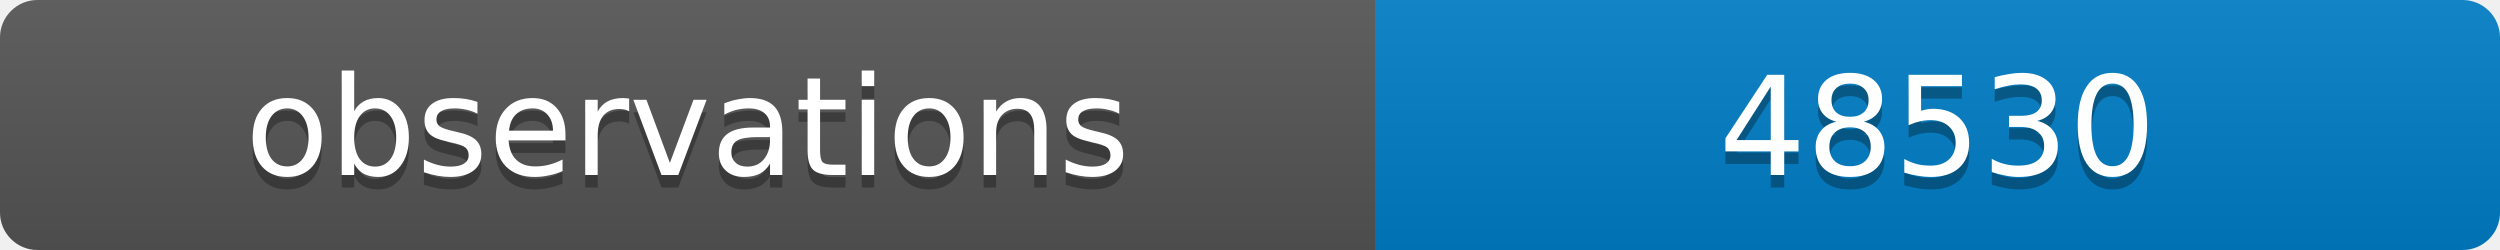
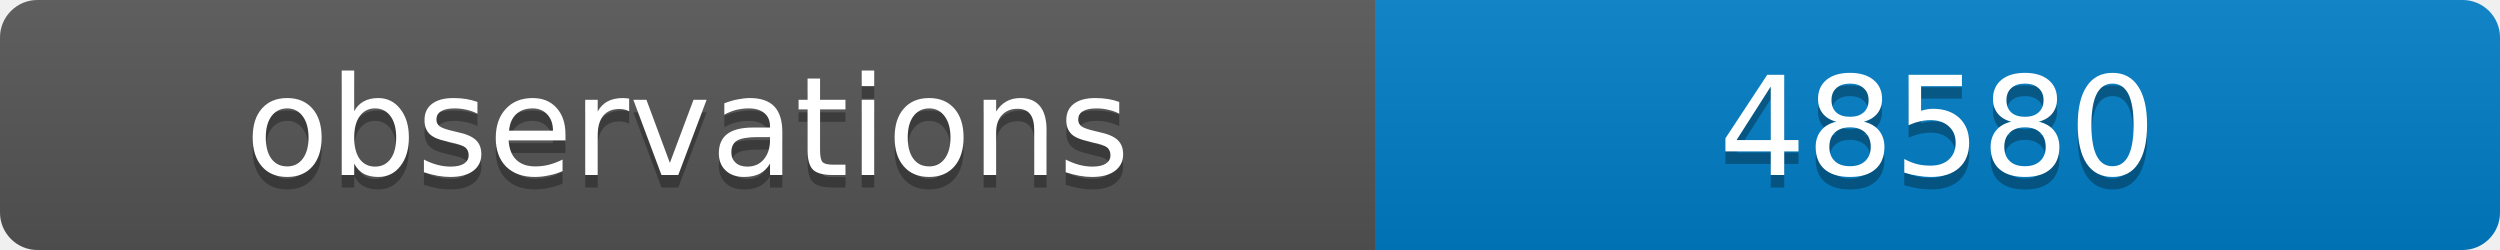
<svg xmlns="http://www.w3.org/2000/svg" width="200" height="20">
  <linearGradient id="b" x2="0" y2="100%">
    <stop offset="0" stop-color="#bbb" stop-opacity=".1" />
    <stop offset="1" stop-opacity=".1" />
  </linearGradient>
  <clipPath id="a">
    <rect width="200" height="20" rx="3" fill="#fff" />
  </clipPath>
  <g clip-path="url(#a)">
    <path fill="#555" d="M0 0h110v20H0z" />
    <path fill="#007ec6" d="M110 0h90v20H110z" />
    <path fill="url(#b)" d="M0 0h200v20H0z" />
  </g>
  <g fill="#fff" text-anchor="middle" font-family="DejaVu Sans,Verdana,Geneva,sans-serif" font-size="11">
    <text x="55" y="15" fill="#010101" fill-opacity=".3">observations</text>
    <text x="55" y="14">observations</text>
-     <text x="155" y="15" fill="#010101" fill-opacity=".3">48530</text>
-     <text x="155" y="14">48530</text>
+     <text x="155" y="15" fill="#010101" fill-opacity=".3">48580</text>
+     <text x="155" y="14">48580</text>
  </g>
</svg>
